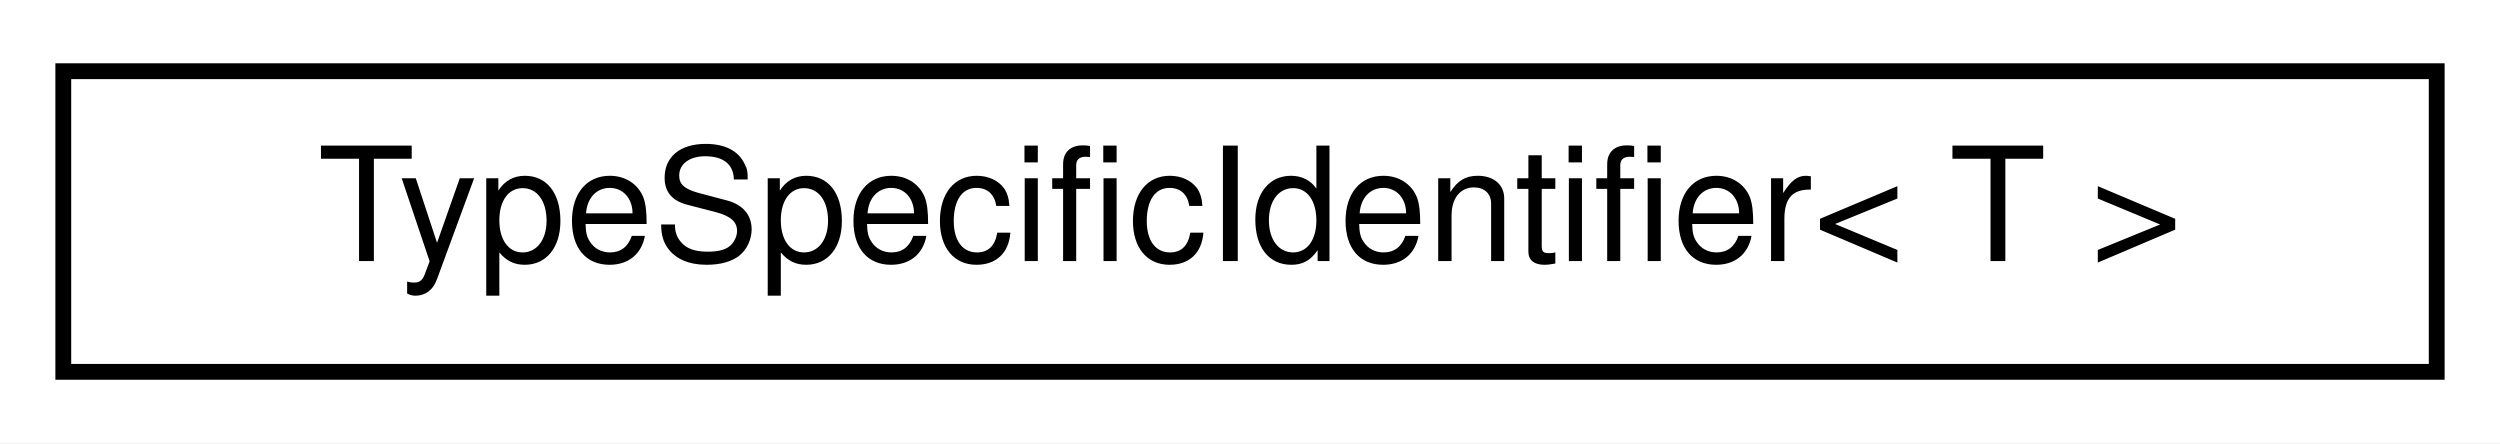
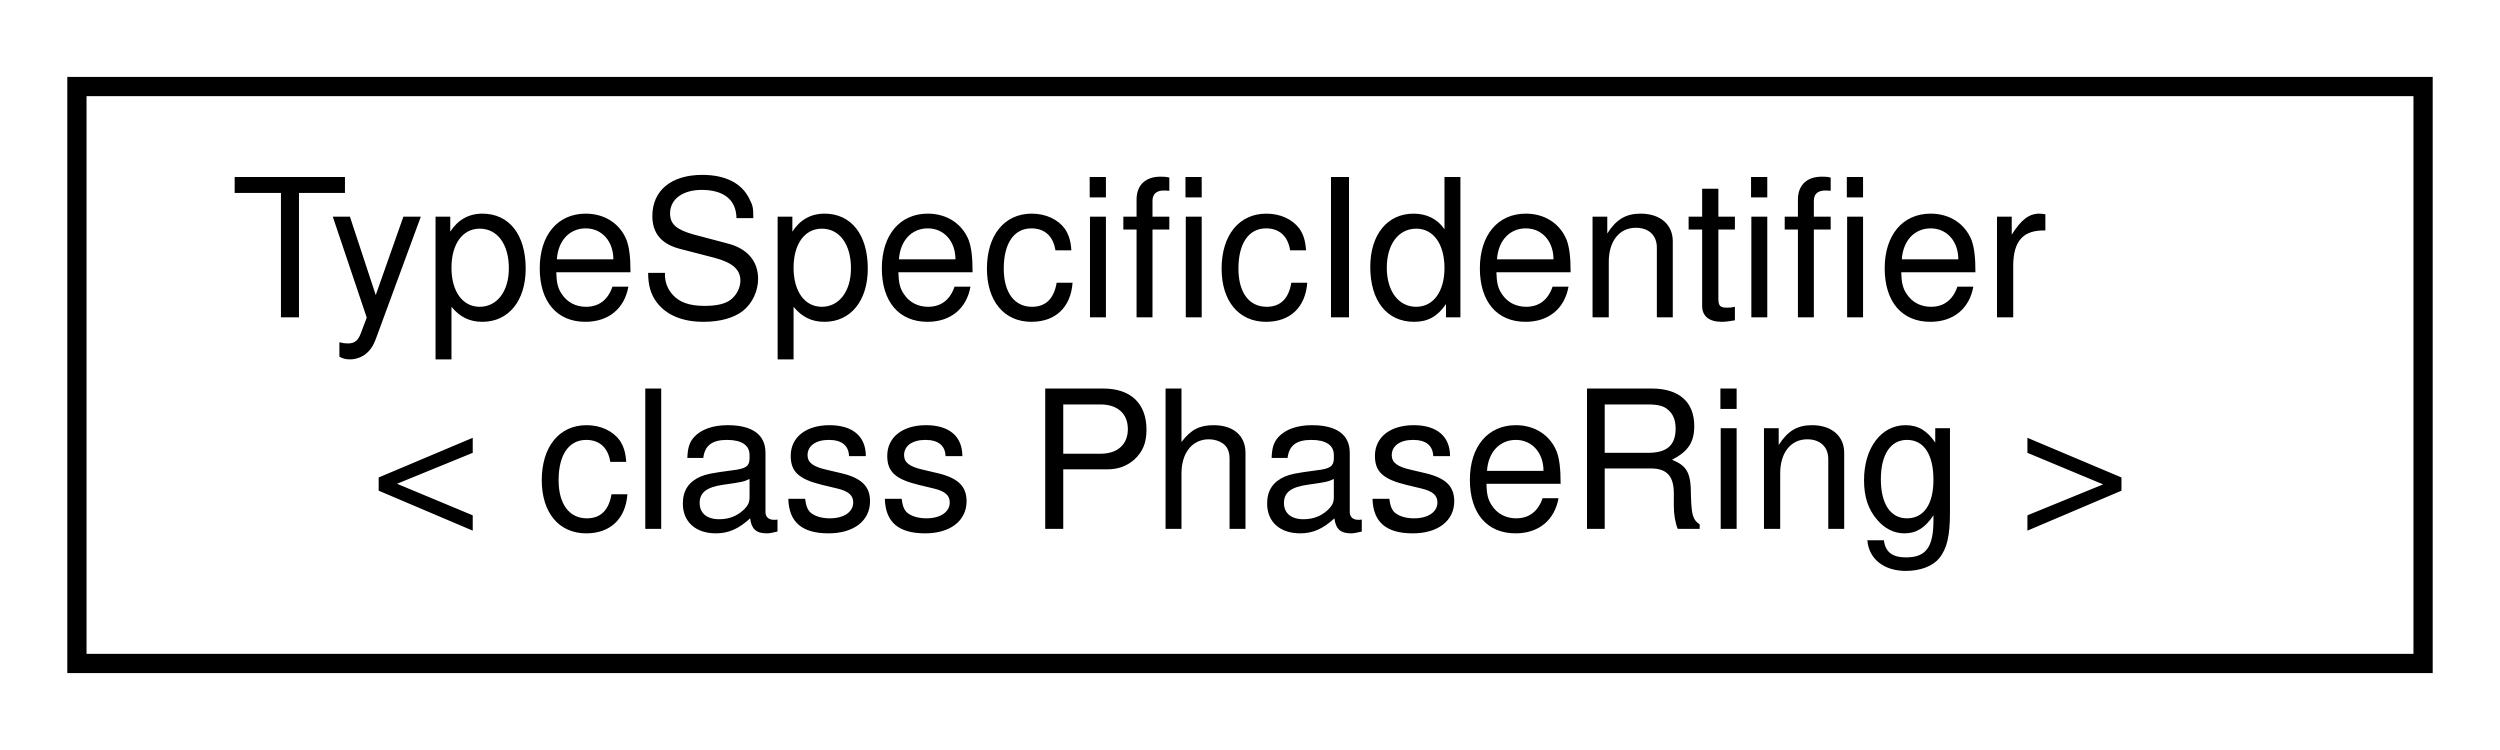
- <svg xmlns="http://www.w3.org/2000/svg" xmlns:xlink="http://www.w3.org/1999/xlink" width="158pt" height="28pt" viewBox="0.00 0.00 158.00 28.00">
-   <g id="graph0" class="graph" transform="scale(1 1) rotate(0) translate(4 24)">
-     <polygon fill="white" stroke="transparent" points="-4,4 -4,-24 154,-24 154,4 -4,4" />
+ <svg xmlns="http://www.w3.org/2000/svg" xmlns:xlink="http://www.w3.org/1999/xlink" width="130pt" height="39pt" viewBox="0.00 0.00 130.00 39.00">
+   <g id="graph0" class="graph" transform="scale(1 1) rotate(0) translate(4 35)">
+     <polygon fill="white" stroke="transparent" points="-4,4 -4,-35 126,-35 126,4 -4,4" />
    <g id="node1" class="node">
      <g id="a_node1">
-         <a xlink:href="classmaliput_1_1api_1_1_type_specific_identifier.html" target="_top" xlink:title="TypeSpecificIdentifier&lt;T&gt; represents an identifier specifically identifying an entity of type T.">
-           <polygon fill="white" stroke="black" points="0,-0.5 0,-19.5 150,-19.5 150,-0.5 0,-0.5" />
-           <text text-anchor="middle" x="75" y="-7.5" font-family="Helvetica,sans-Serif" font-size="10.00">TypeSpecificIdentifier&lt; T &gt;</text>
+         <a xlink:href="classmaliput_1_1api_1_1_type_specific_identifier.html" target="_top" xlink:title=" ">
+           <polygon fill="white" stroke="black" points="0,-0.5 0,-30.5 122,-30.5 122,-0.5 0,-0.5" />
+           <text text-anchor="start" x="8" y="-18.5" font-family="Helvetica,sans-Serif" font-size="10.00">TypeSpecificIdentifier</text>
+           <text text-anchor="middle" x="61" y="-7.5" font-family="Helvetica,sans-Serif" font-size="10.00">&lt; class PhaseRing &gt;</text>
        </a>
      </g>
    </g>
  </g>
</svg>
